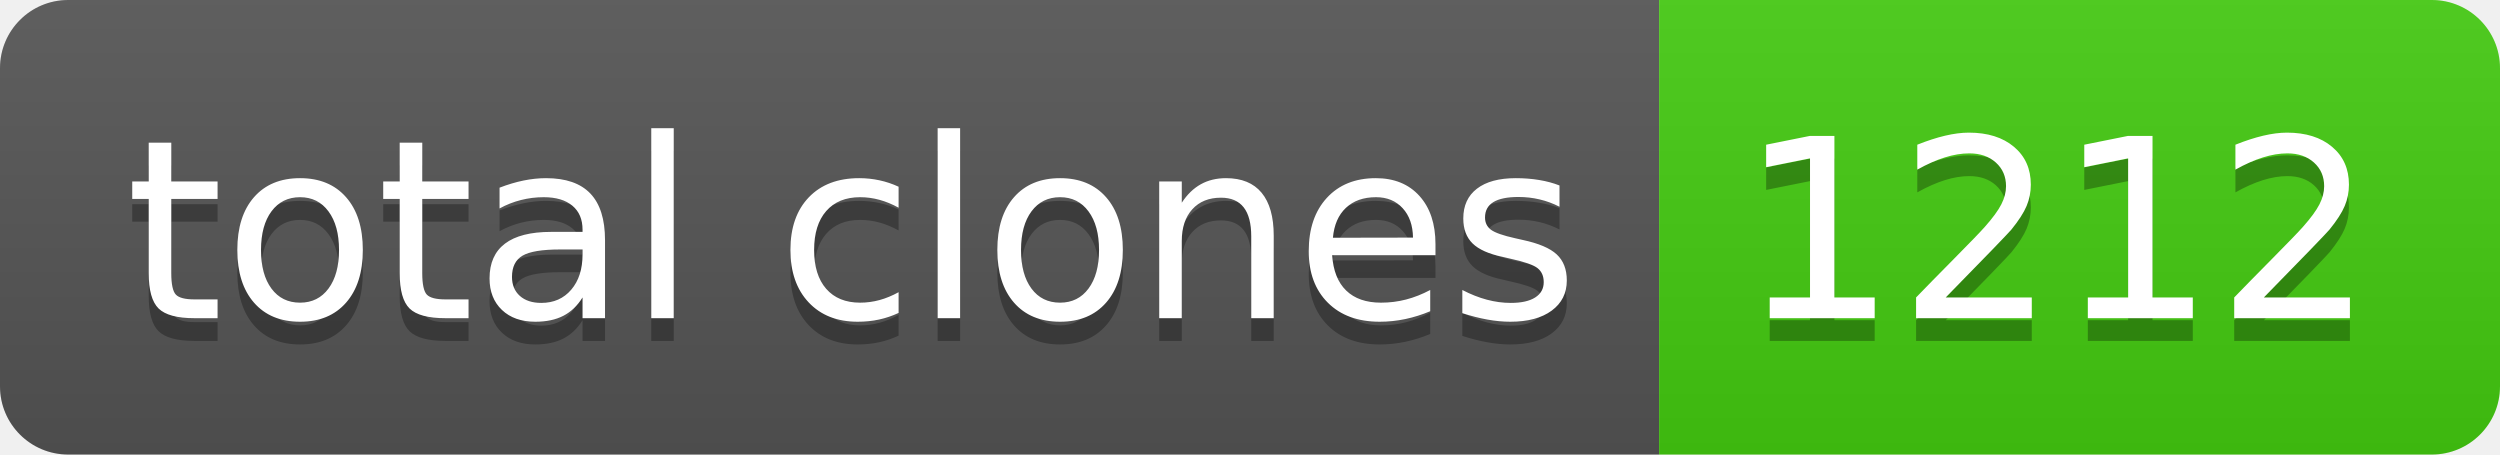
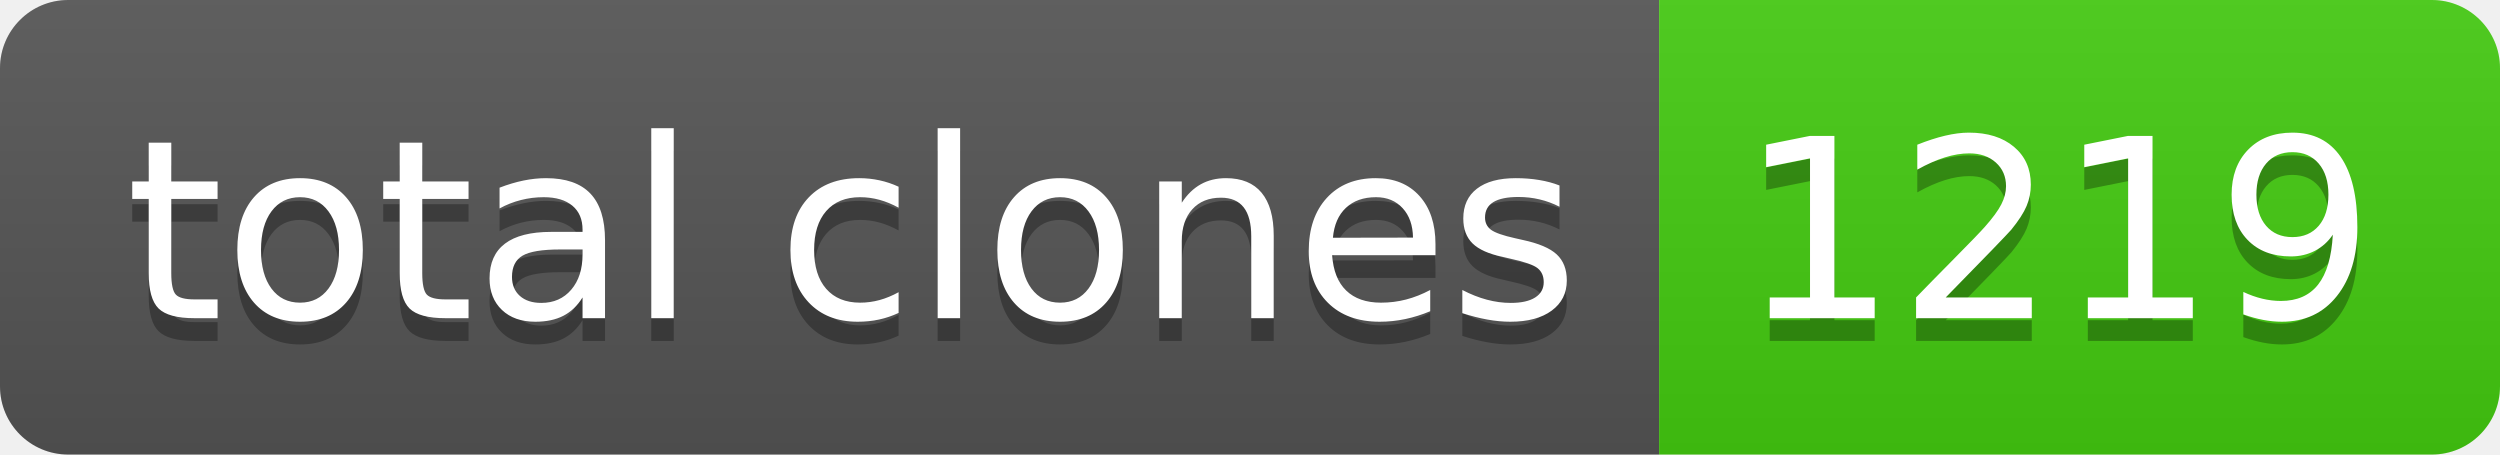
- <svg xmlns="http://www.w3.org/2000/svg" width="110" height="20" role="img" aria-label="total clones: 1212">
+ <svg xmlns="http://www.w3.org/2000/svg" width="110" height="20" role="img" aria-label="total clones: 1219">
  <linearGradient id="s" x2="0" y2="100%">
    <stop offset="0" stop-color="#bbb" stop-opacity=".1" />
    <stop offset="1" stop-opacity=".1" />
  </linearGradient>
  <clipPath id="r">
    <rect width="110" height="20" rx="3" fill="#fff" />
  </clipPath>
  <g clip-path="url(#r)">
    <rect width="73" height="20" fill="#555" />
    <rect x="73" width="37" height="20" fill="#4c1" />
    <rect width="110" height="20" fill="url(#s)" />
  </g>
  <g fill="#fff" text-anchor="middle" font-family="Verdana,Geneva,DejaVu Sans,sans-serif" text-rendering="geometricPrecision" font-size="110">
    <text aria-hidden="true" x="375" y="150" fill="#010101" fill-opacity=".3" transform="scale(.1)" textLength="630">total clones</text>
    <text x="375" y="140" transform="scale(.1)" fill="#fff" textLength="630">total clones</text>
-     <text aria-hidden="true" x="905" y="150" fill="#010101" fill-opacity=".3" transform="scale(.1)" textLength="270">1212</text>
-     <text x="905" y="140" transform="scale(.1)" fill="#fff" textLength="270">1212</text>
+     <text aria-hidden="true" x="905" y="150" fill="#010101" fill-opacity=".3" transform="scale(.1)" textLength="270">1219</text>
+     <text x="905" y="140" transform="scale(.1)" fill="#fff" textLength="270">1219</text>
  </g>
</svg>
